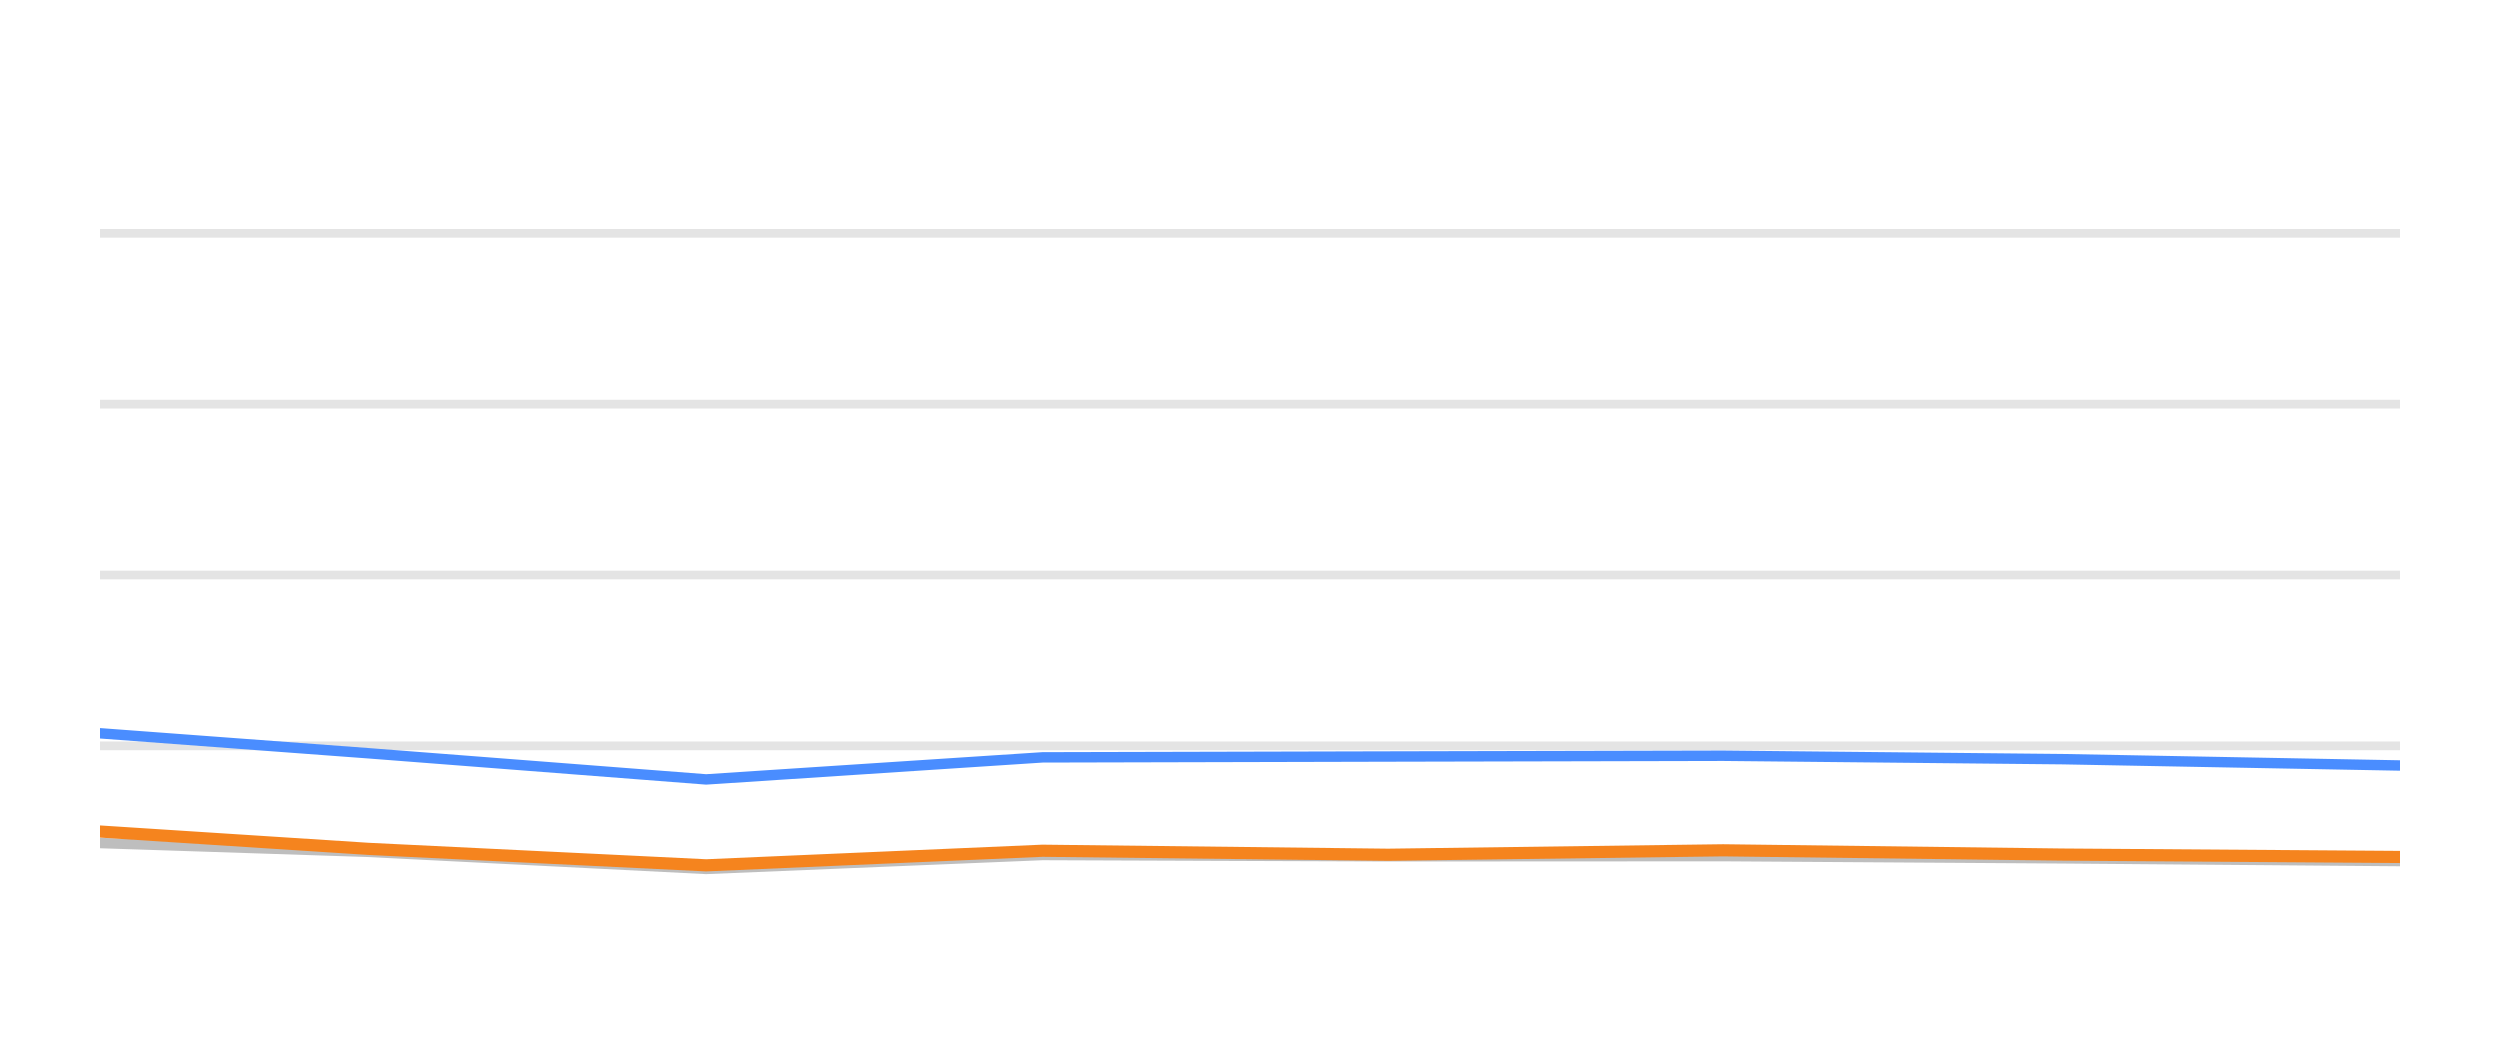
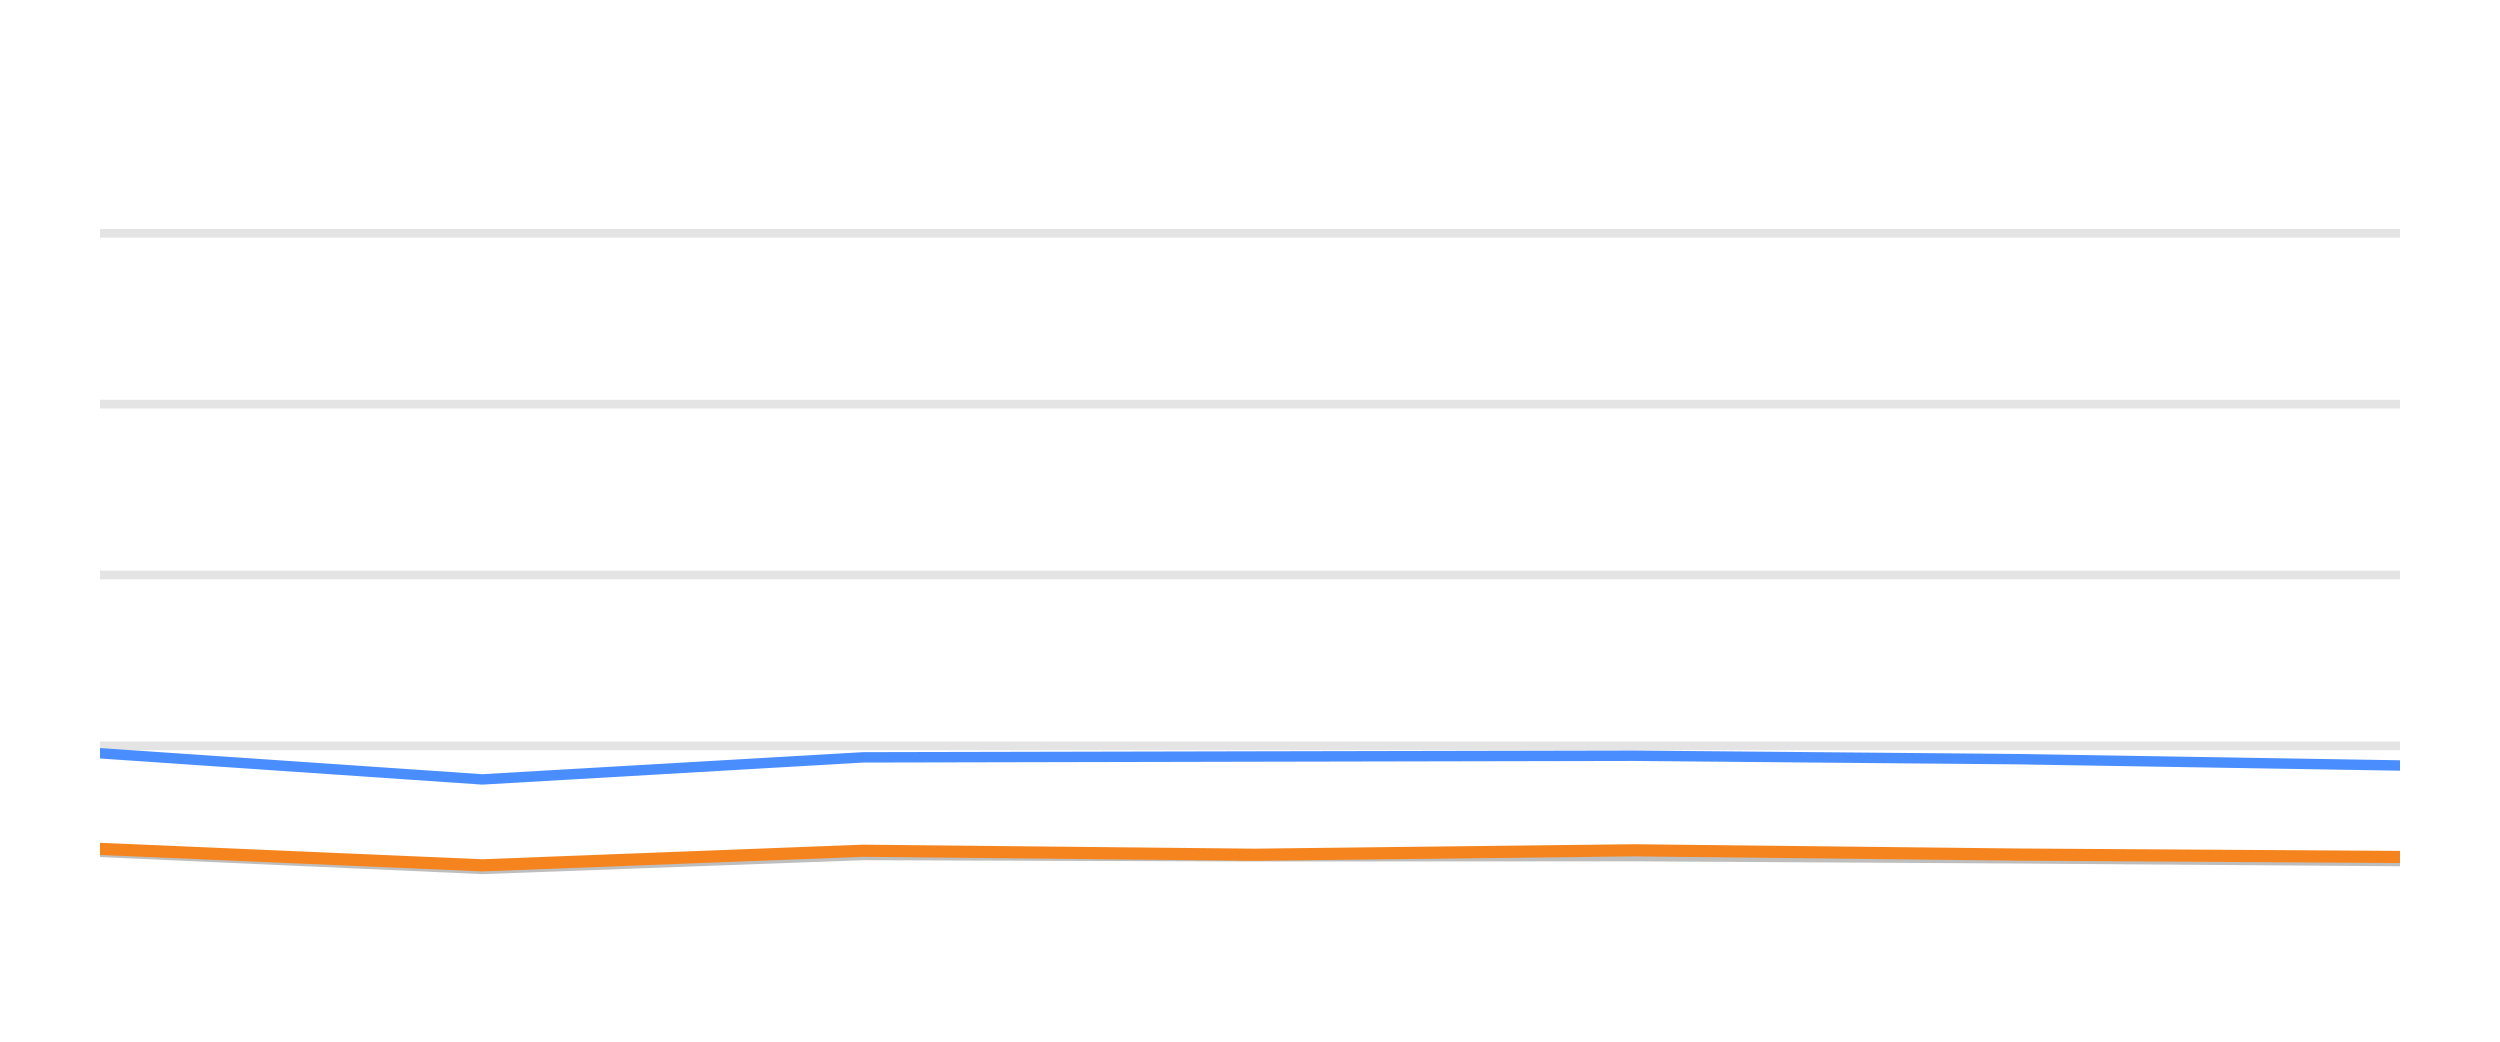
<svg xmlns="http://www.w3.org/2000/svg" width="144pt" height="60pt" viewBox="0 0 144 60" version="1.1">
  <defs>
    <style type="text/css">*{stroke-linejoin: round; stroke-linecap: butt}</style>
  </defs>
  <g id="figure_1">
    <g id="patch_1">
      <path d="M 0 60  L 144 60  L 144 0  L 0 0  L 0 60  z " style="fill: none; opacity: 0" />
    </g>
    <g id="axes_1">
      <g id="patch_2">
        <path d="M 5.76 52.8  L 138.24 52.8  L 138.24 3.6  L 5.76 3.6  L 5.76 52.8  z " style="fill: none" />
      </g>
      <g id="matplotlib.axis_1" />
      <g id="matplotlib.axis_2" />
      <g id="line2d_1">
-         <path d="M 5.76 42.96  L 138.24 42.96  " clip-path="url(#pab6d7efec7)" style="fill: none; stroke: #b2b2b2; stroke-opacity: 0.35; stroke-width: 0.5; stroke-linecap: square" />
+         <path d="M 5.76 42.96  L 138.24 42.96  " clip-path="url(#p017626021a)" style="fill: none; stroke: #b2b2b2; stroke-opacity: 0.35; stroke-width: 0.5; stroke-linecap: square" />
      </g>
      <g id="line2d_2">
-         <path d="M 5.76 33.12  L 138.24 33.12  " clip-path="url(#pab6d7efec7)" style="fill: none; stroke: #b2b2b2; stroke-opacity: 0.35; stroke-width: 0.5; stroke-linecap: square" />
+         <path d="M 5.76 33.12  L 138.24 33.12  " clip-path="url(#p017626021a)" style="fill: none; stroke: #b2b2b2; stroke-opacity: 0.35; stroke-width: 0.5; stroke-linecap: square" />
      </g>
      <g id="line2d_3">
-         <path d="M 5.76 23.28  L 138.24 23.28  " clip-path="url(#pab6d7efec7)" style="fill: none; stroke: #b2b2b2; stroke-opacity: 0.35; stroke-width: 0.5; stroke-linecap: square" />
+         <path d="M 5.76 23.28  L 138.24 23.28  " clip-path="url(#p017626021a)" style="fill: none; stroke: #b2b2b2; stroke-opacity: 0.35; stroke-width: 0.5; stroke-linecap: square" />
      </g>
      <g id="line2d_4">
-         <path d="M 5.76 13.44  L 138.24 13.44  " clip-path="url(#pab6d7efec7)" style="fill: none; stroke: #b2b2b2; stroke-opacity: 0.35; stroke-width: 0.5; stroke-linecap: square" />
+         <path d="M 5.76 13.44  L 138.24 13.44  " clip-path="url(#p017626021a)" style="fill: none; stroke: #b2b2b2; stroke-opacity: 0.35; stroke-width: 0.5; stroke-linecap: square" />
      </g>
      <g id="line2d_5">
-         <path d="M 5.76 48.559  L 21.224 49.066  L 40.673 50.05  L 60.049 49.248  L 79.953 49.322  L 99.251 49.312  L 118.821 49.44  L 138.24 49.597  " clip-path="url(#pab6d7efec7)" style="fill: none; stroke: #bebebe; stroke-width: 0.6; stroke-linecap: round" />
+         <path d="M 5.76 49.066  L 27.779 50.05  L 49.716 49.248  L 72.25 49.322  L 94.099 49.312  L 116.255 49.44  L 138.24 49.597  " clip-path="url(#p017626021a)" style="fill: none; stroke: #bebebe; stroke-width: 0.6; stroke-linecap: round" />
      </g>
      <g id="line2d_6">
-         <path d="M 5.76 42.237  L 21.224 43.388  L 40.673 44.894  L 60.049 43.624  L 79.953 43.575  L 99.251 43.531  L 118.821 43.728  L 138.24 44.092  " clip-path="url(#pab6d7efec7)" style="fill: none; stroke: #4a8dff; stroke-width: 0.6; stroke-linecap: round" />
+         <path d="M 5.76 43.388  L 27.779 44.894  L 49.716 43.624  L 72.25 43.575  L 94.099 43.531  L 116.255 43.728  L 138.24 44.092  " clip-path="url(#p017626021a)" style="fill: none; stroke: #4a8dff; stroke-width: 0.6; stroke-linecap: round" />
      </g>
      <g id="line2d_7">
-         <path d="M 5.76 47.895  L 21.224 48.894  L 40.673 49.843  L 60.049 49.002  L 79.953 49.233  L 99.251 48.977  L 118.821 49.223  L 138.24 49.361  " clip-path="url(#pab6d7efec7)" style="fill: none; stroke: #f5841e; stroke-width: 0.7; stroke-linecap: round" />
+         <path d="M 5.76 48.894  L 27.779 49.843  L 49.716 49.002  L 72.25 49.233  L 94.099 48.977  L 116.255 49.223  L 138.24 49.361  " clip-path="url(#p017626021a)" style="fill: none; stroke: #f5841e; stroke-width: 0.7; stroke-linecap: round" />
      </g>
    </g>
  </g>
  <defs>
-     <clipPath id="pab6d7efec7">
+     <clipPath id="p017626021a">
      <rect x="5.76" y="3.6" width="132.48" height="49.2" />
    </clipPath>
  </defs>
</svg>
